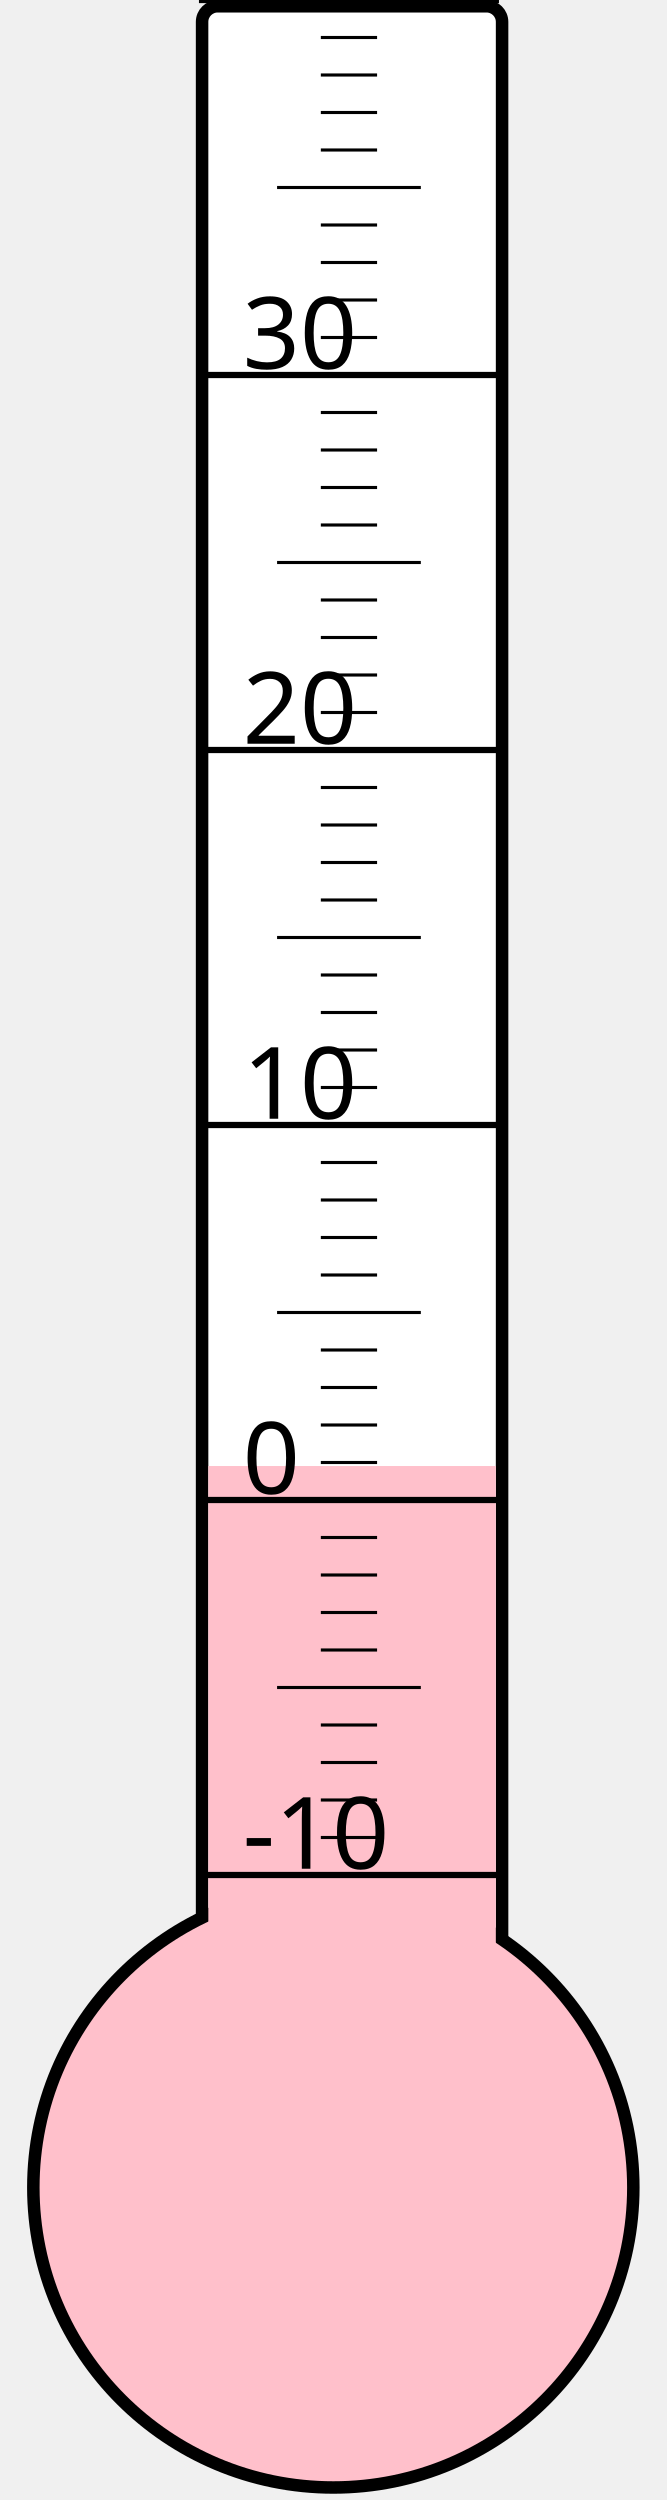
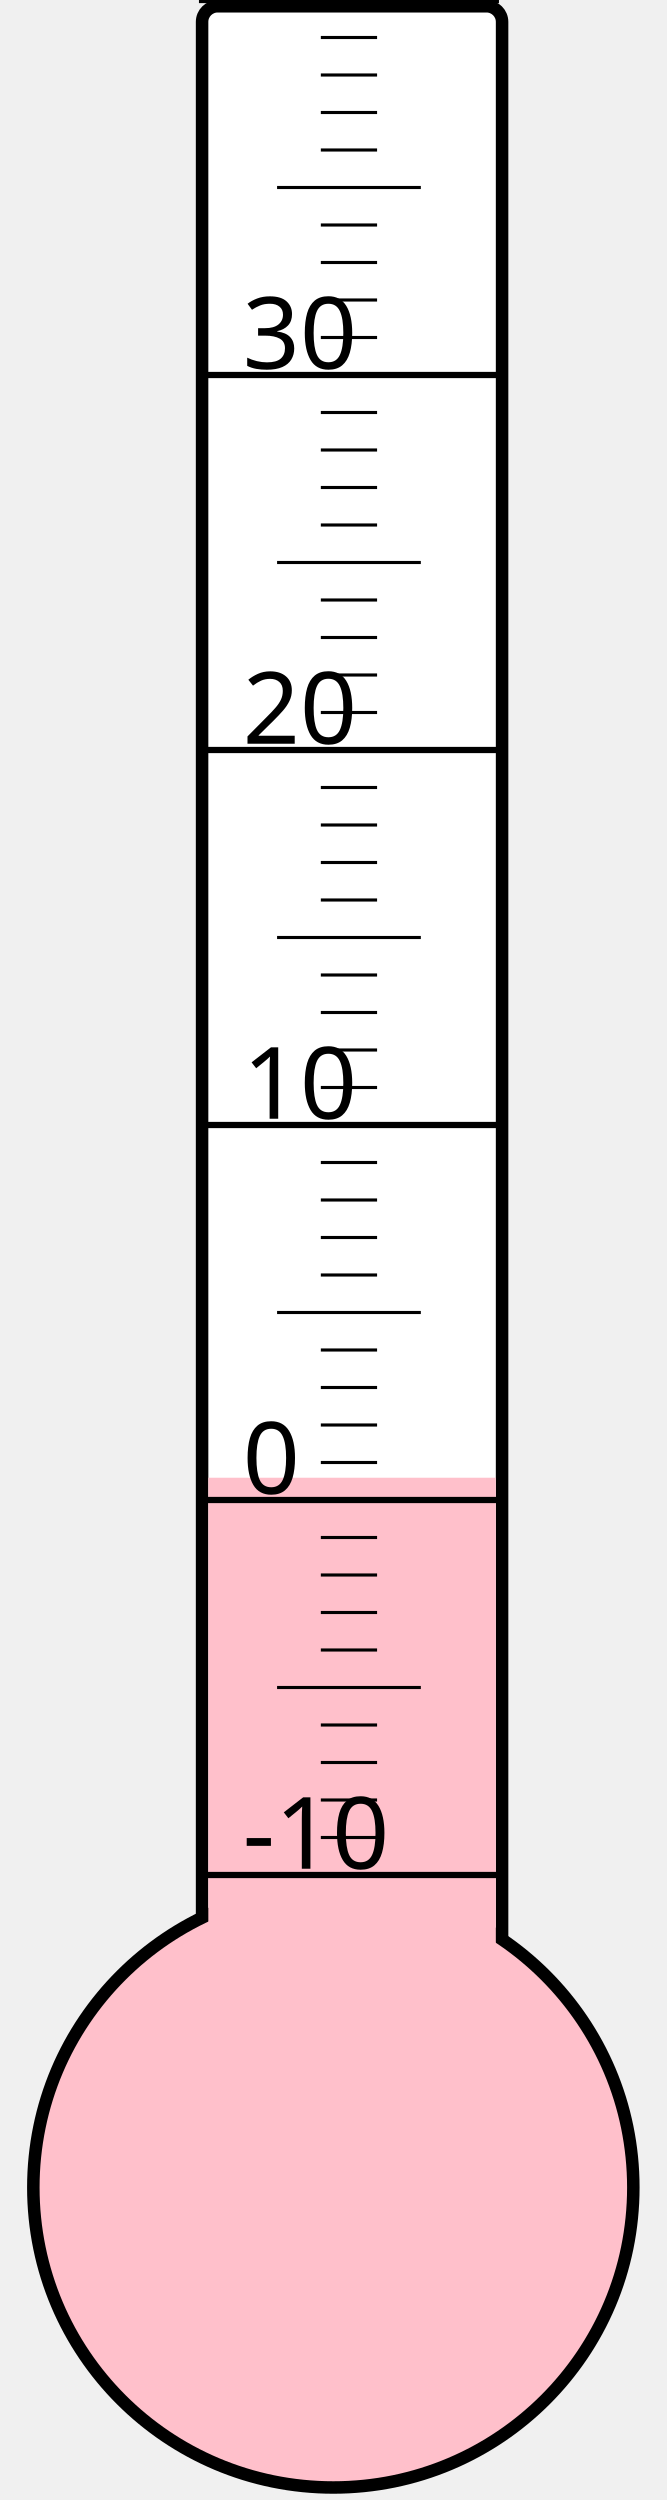
<svg xmlns="http://www.w3.org/2000/svg" width="40px" height="150px" viewBox="0 0 200 800">
  <rect width="200" height="800" x="0" y="0" style="fill: #ffffeb; fill-opacity: 0;" />
  <rect width="96" height="680" x="58" y="2" rx="5" ry="5" style="fill: white; fill-opacity: 1; stroke: black; stroke-width: 4;" />
  <circle cx="100" cy="700" r="96" style="fill: pink; stroke: black; stroke-width: 4;" />
-   <rect width="92" height="230.875" x="60" y="469.125" style="fill: pink; fill-opacity: 1; stroke-width: 0;" />
+   <rect width="92" height="227.125" x="60" y="472.875" style="fill: pink; fill-opacity: 1; stroke-width: 0;" />
  <text x="71" y="598" style="font-family: sans-serif; font-size: 24pt;">-10</text>
  <text x="71" y="478" style="font-family: sans-serif; font-size: 24pt;">0</text>
  <text x="71" y="358" style="font-family: sans-serif; font-size: 24pt;">10</text>
  <text x="71" y="238" style="font-family: sans-serif; font-size: 24pt;">20</text>
  <text x="71" y="118" style="font-family: sans-serif; font-size: 24pt;">30</text>
  <g style="stroke: black;">
    <line x1="57" y1="600" x2="153" y2="600" style="stroke-width: 2;" />
    <line x1="96" y1="588" x2="114" y2="588" style="stroke-width: 1;" />
    <line x1="96" y1="576" x2="114" y2="576" style="stroke-width: 1;" />
    <line x1="96" y1="564" x2="114" y2="564" style="stroke-width: 1;" />
    <line x1="96" y1="552" x2="114" y2="552" style="stroke-width: 1;" />
    <line x1="82" y1="540" x2="128" y2="540" style="stroke-width: 1;" />
    <line x1="96" y1="528" x2="114" y2="528" style="stroke-width: 1;" />
    <line x1="96" y1="516" x2="114" y2="516" style="stroke-width: 1;" />
    <line x1="96" y1="504" x2="114" y2="504" style="stroke-width: 1;" />
    <line x1="96" y1="492" x2="114" y2="492" style="stroke-width: 1;" />
    <line x1="57" y1="480" x2="153" y2="480" style="stroke-width: 2;" />
    <line x1="96" y1="468" x2="114" y2="468" style="stroke-width: 1;" />
    <line x1="96" y1="456" x2="114" y2="456" style="stroke-width: 1;" />
    <line x1="96" y1="444" x2="114" y2="444" style="stroke-width: 1;" />
    <line x1="96" y1="432" x2="114" y2="432" style="stroke-width: 1;" />
    <line x1="82" y1="420" x2="128" y2="420" style="stroke-width: 1;" />
    <line x1="96" y1="408" x2="114" y2="408" style="stroke-width: 1;" />
    <line x1="96" y1="396" x2="114" y2="396" style="stroke-width: 1;" />
    <line x1="96" y1="384" x2="114" y2="384" style="stroke-width: 1;" />
    <line x1="96" y1="372" x2="114" y2="372" style="stroke-width: 1;" />
    <line x1="57" y1="360" x2="153" y2="360" style="stroke-width: 2;" />
    <line x1="96" y1="348" x2="114" y2="348" style="stroke-width: 1;" />
    <line x1="96" y1="336" x2="114" y2="336" style="stroke-width: 1;" />
    <line x1="96" y1="324" x2="114" y2="324" style="stroke-width: 1;" />
    <line x1="96" y1="312" x2="114" y2="312" style="stroke-width: 1;" />
    <line x1="82" y1="300" x2="128" y2="300" style="stroke-width: 1;" />
    <line x1="96" y1="288" x2="114" y2="288" style="stroke-width: 1;" />
    <line x1="96" y1="276" x2="114" y2="276" style="stroke-width: 1;" />
    <line x1="96" y1="264" x2="114" y2="264" style="stroke-width: 1;" />
    <line x1="96" y1="252" x2="114" y2="252" style="stroke-width: 1;" />
    <line x1="57" y1="240" x2="153" y2="240" style="stroke-width: 2;" />
    <line x1="96" y1="228" x2="114" y2="228" style="stroke-width: 1;" />
    <line x1="96" y1="216" x2="114" y2="216" style="stroke-width: 1;" />
    <line x1="96" y1="204" x2="114" y2="204" style="stroke-width: 1;" />
    <line x1="96" y1="192" x2="114" y2="192" style="stroke-width: 1;" />
    <line x1="82" y1="180" x2="128" y2="180" style="stroke-width: 1;" />
    <line x1="96" y1="168" x2="114" y2="168" style="stroke-width: 1;" />
    <line x1="96" y1="156" x2="114" y2="156" style="stroke-width: 1;" />
    <line x1="96" y1="144" x2="114" y2="144" style="stroke-width: 1;" />
    <line x1="96" y1="132" x2="114" y2="132" style="stroke-width: 1;" />
    <line x1="57" y1="120" x2="153" y2="120" style="stroke-width: 2;" />
    <line x1="96" y1="108" x2="114" y2="108" style="stroke-width: 1;" />
    <line x1="96" y1="96" x2="114" y2="96" style="stroke-width: 1;" />
    <line x1="96" y1="84" x2="114" y2="84" style="stroke-width: 1;" />
    <line x1="96" y1="72" x2="114" y2="72" style="stroke-width: 1;" />
    <line x1="82" y1="60" x2="128" y2="60" style="stroke-width: 1;" />
    <line x1="96" y1="48" x2="114" y2="48" style="stroke-width: 1;" />
    <line x1="96" y1="36" x2="114" y2="36" style="stroke-width: 1;" />
    <line x1="96" y1="24" x2="114" y2="24" style="stroke-width: 1;" />
    <line x1="96" y1="12" x2="114" y2="12" style="stroke-width: 1;" />
    <line x1="57" y1="0" x2="153" y2="0" style="stroke-width: 2;" />
  </g>
</svg>
